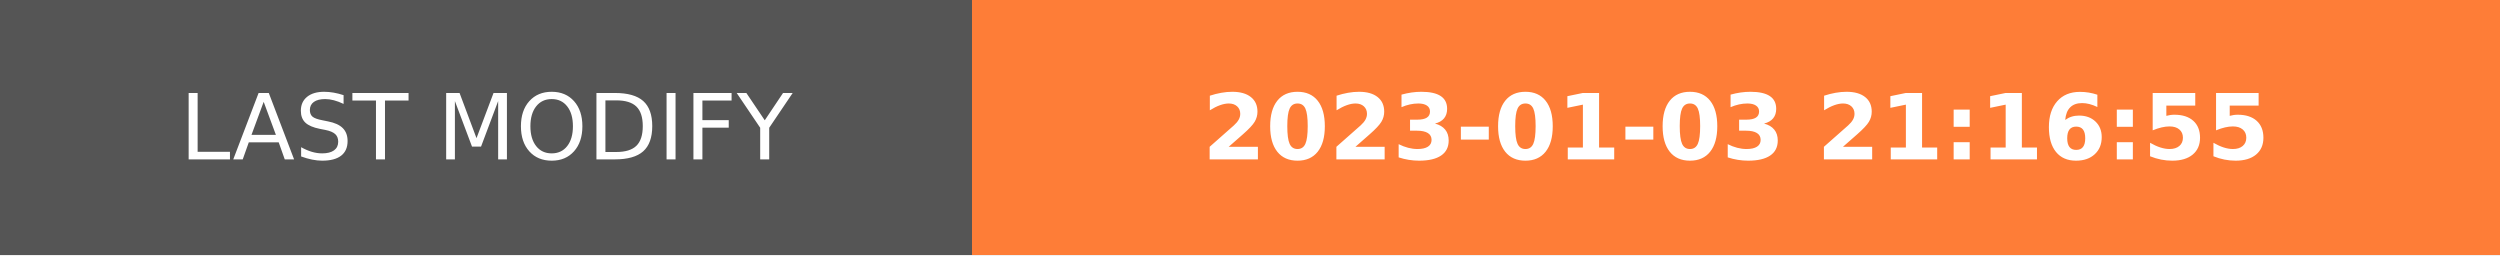
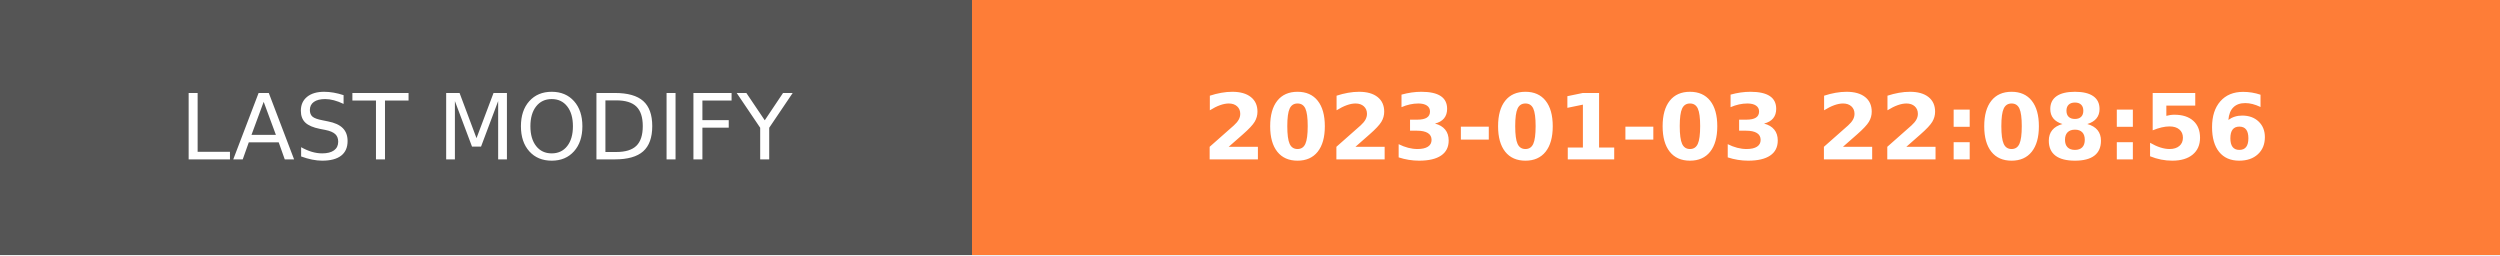
- <svg xmlns="http://www.w3.org/2000/svg" width="274.5" height="28" role="img" aria-label="LAST MODIFY: 2023-01-03 21:16:55">
+ <svg xmlns="http://www.w3.org/2000/svg" width="274.5" height="28" role="img" aria-label="LAST MODIFY: 2023-01-03 22:08:56">
  <g shape-rendering="crispEdges">
    <rect width="106.75" height="28" fill="#555" />
    <rect x="106.75" width="167.75" height="28" fill="#fe7d37" />
  </g>
  <g fill="#fff" text-anchor="middle" font-family="Verdana,Geneva,DejaVu Sans,sans-serif" text-rendering="geometricPrecision" font-size="100">
    <text transform="scale(.1)" x="533.75" y="175" textLength="827.5" fill="#fff">LAST MODIFY</text>
-     <text transform="scale(.1)" x="1906.25" y="175" textLength="1437.5" fill="#fff" font-weight="bold">2023-01-03 21:16:55</text>
+     <text transform="scale(.1)" x="1906.25" y="175" textLength="1437.5" fill="#fff" font-weight="bold">2023-01-03 22:08:56</text>
  </g>
</svg>
